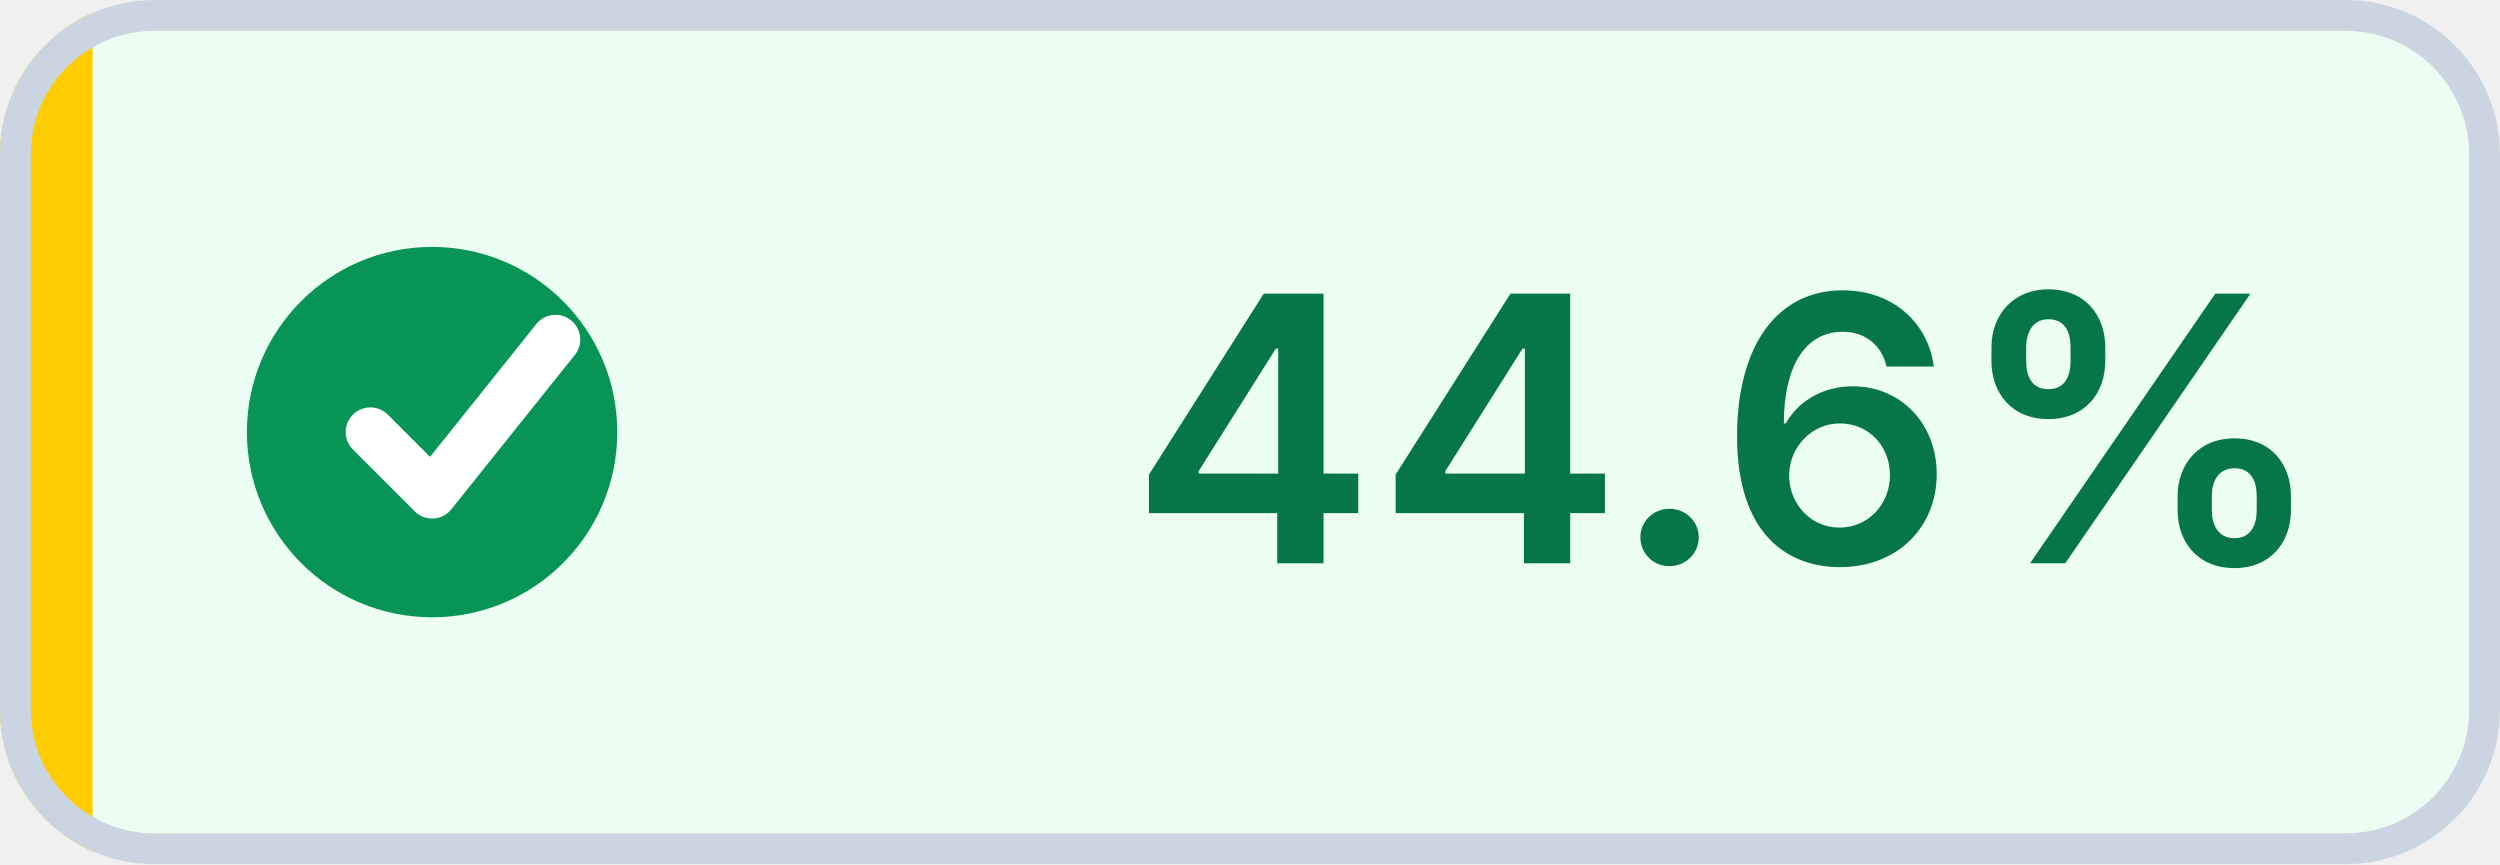
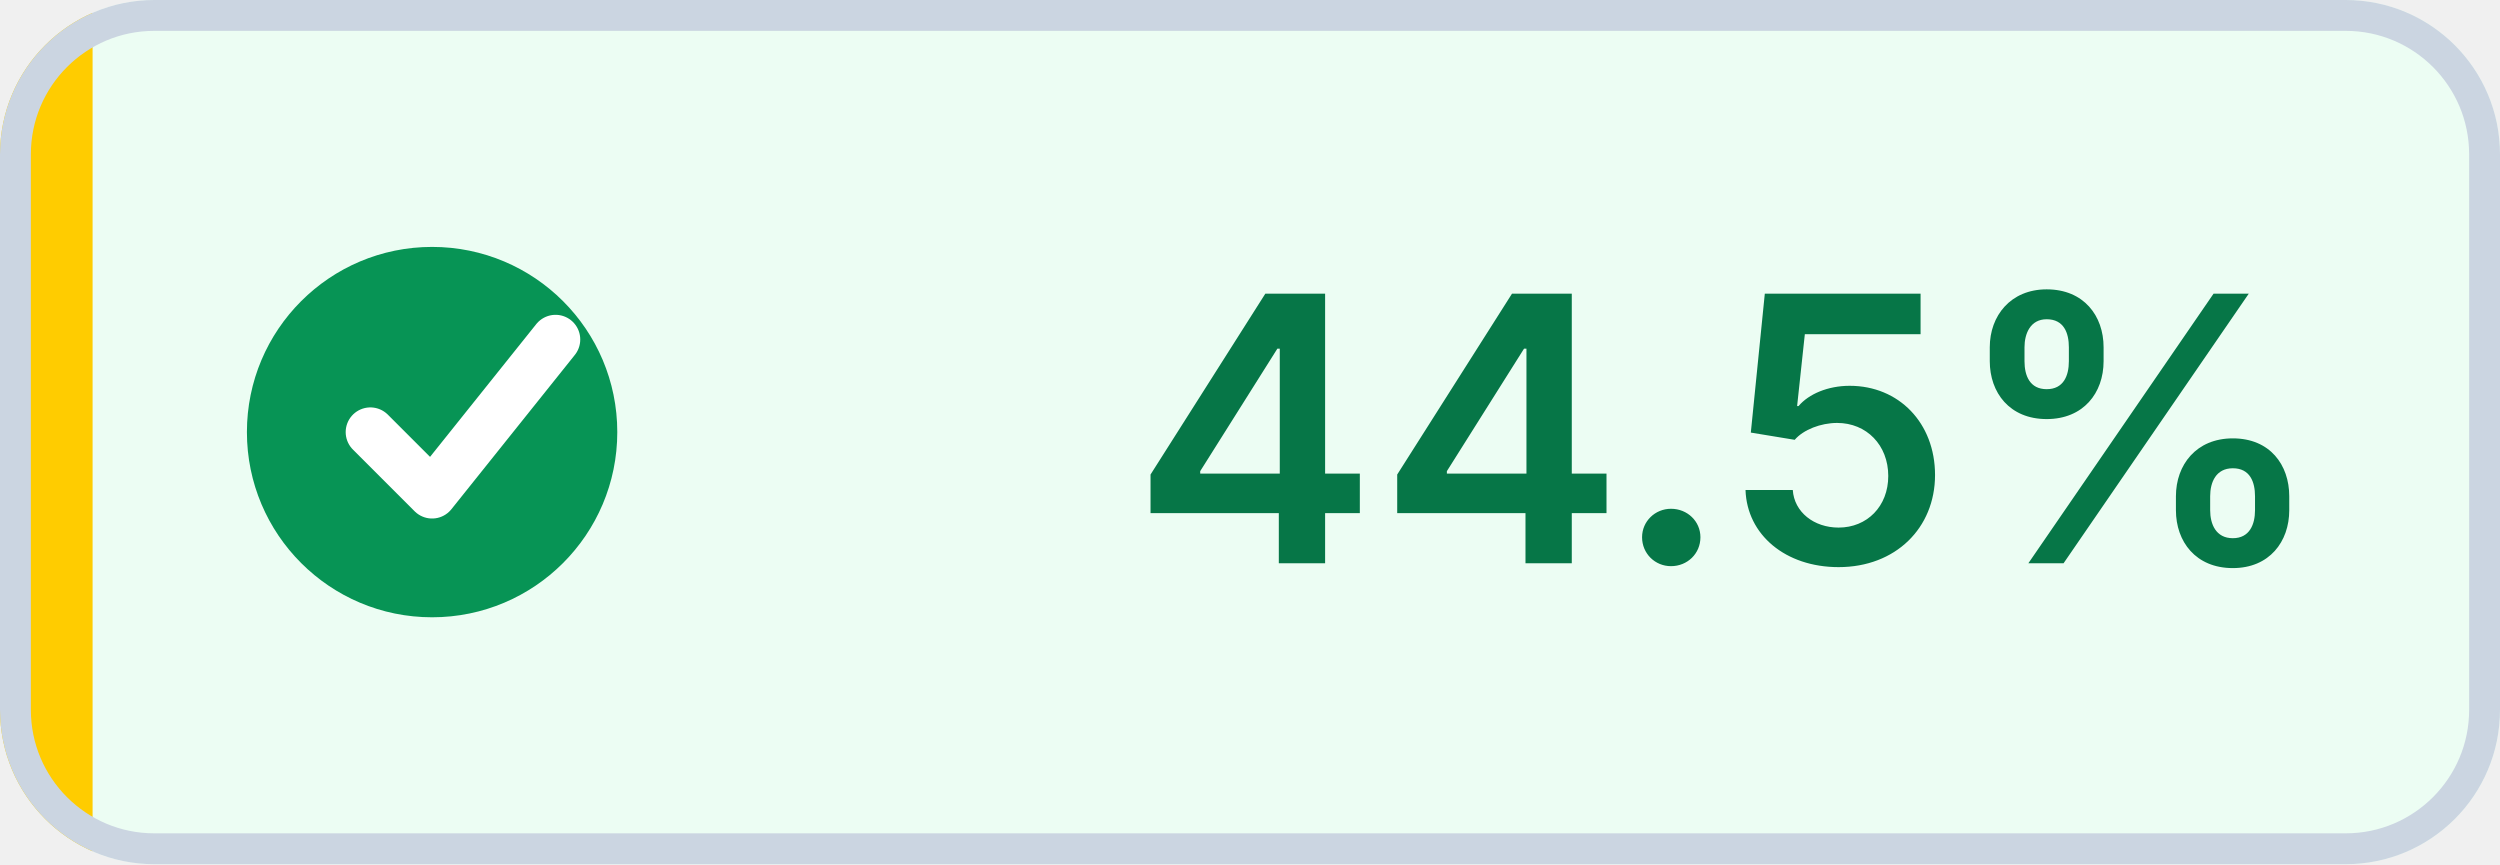
- <svg xmlns="http://www.w3.org/2000/svg" width="81" height="28" viewBox="0 0 81 28" role="img" aria-label="Coverage: 44.6% (target met)" shape-rendering="geometricPrecision" text-rendering="geometricPrecision">
+ <svg xmlns="http://www.w3.org/2000/svg" width="81" height="28" viewBox="0 0 81 28" role="img" aria-label="Coverage: 44.5% (target met)" shape-rendering="geometricPrecision" text-rendering="geometricPrecision">
  <defs>
    <clipPath id="badge-clip">
      <rect width="81" height="28" rx="5" />
    </clipPath>
  </defs>
  <g clip-path="url(#badge-clip)">
    <rect width="81" height="28" fill="#ECFDF3" />
    <rect width="3" height="28" fill="#FFCC00" />
  </g>
  <rect x="0.5" y="0.5" width="80" height="27" rx="4.5" fill="none" stroke="#CBD5E1" />
  <circle cx="14" cy="14" r="6" fill="#079455" />
  <path d="M 12 14 l2 2 4 -5" fill="none" stroke="#FFFFFF" stroke-width="1.6" stroke-linecap="round" stroke-linejoin="round" />
-   <text x="56" y="18.25" fill="#067647" text-anchor="middle" font-family="Inter,Segoe UI,Helvetica Neue,Arial,sans-serif" font-size="12" font-weight="600">44.6%</text>
+   <text x="56" y="18.25" fill="#067647" text-anchor="middle" font-family="Inter,Segoe UI,Helvetica Neue,Arial,sans-serif" font-size="12" font-weight="600">44.5%</text>
</svg>
